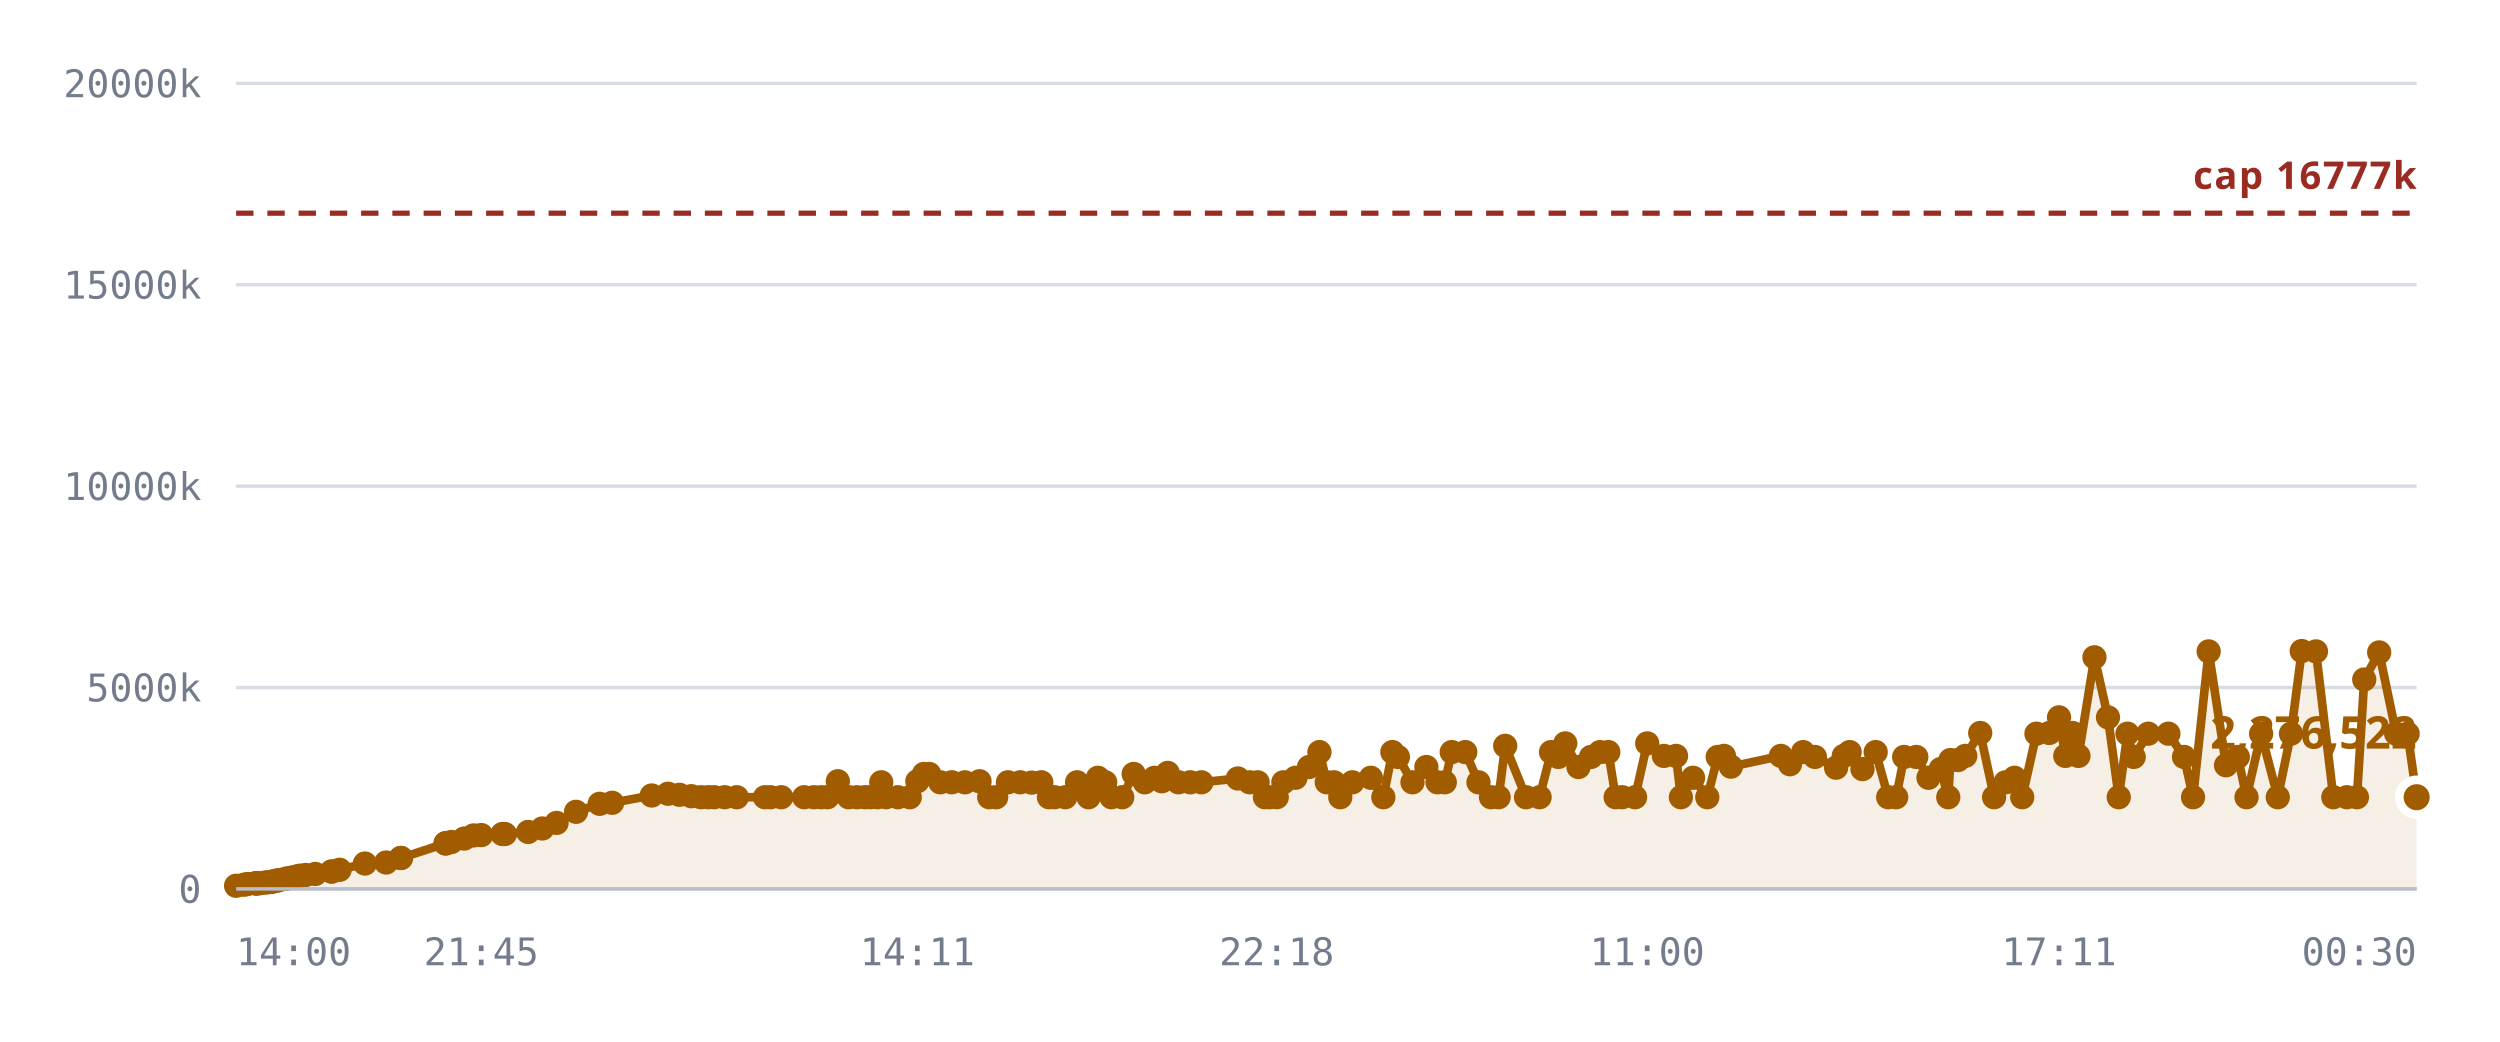
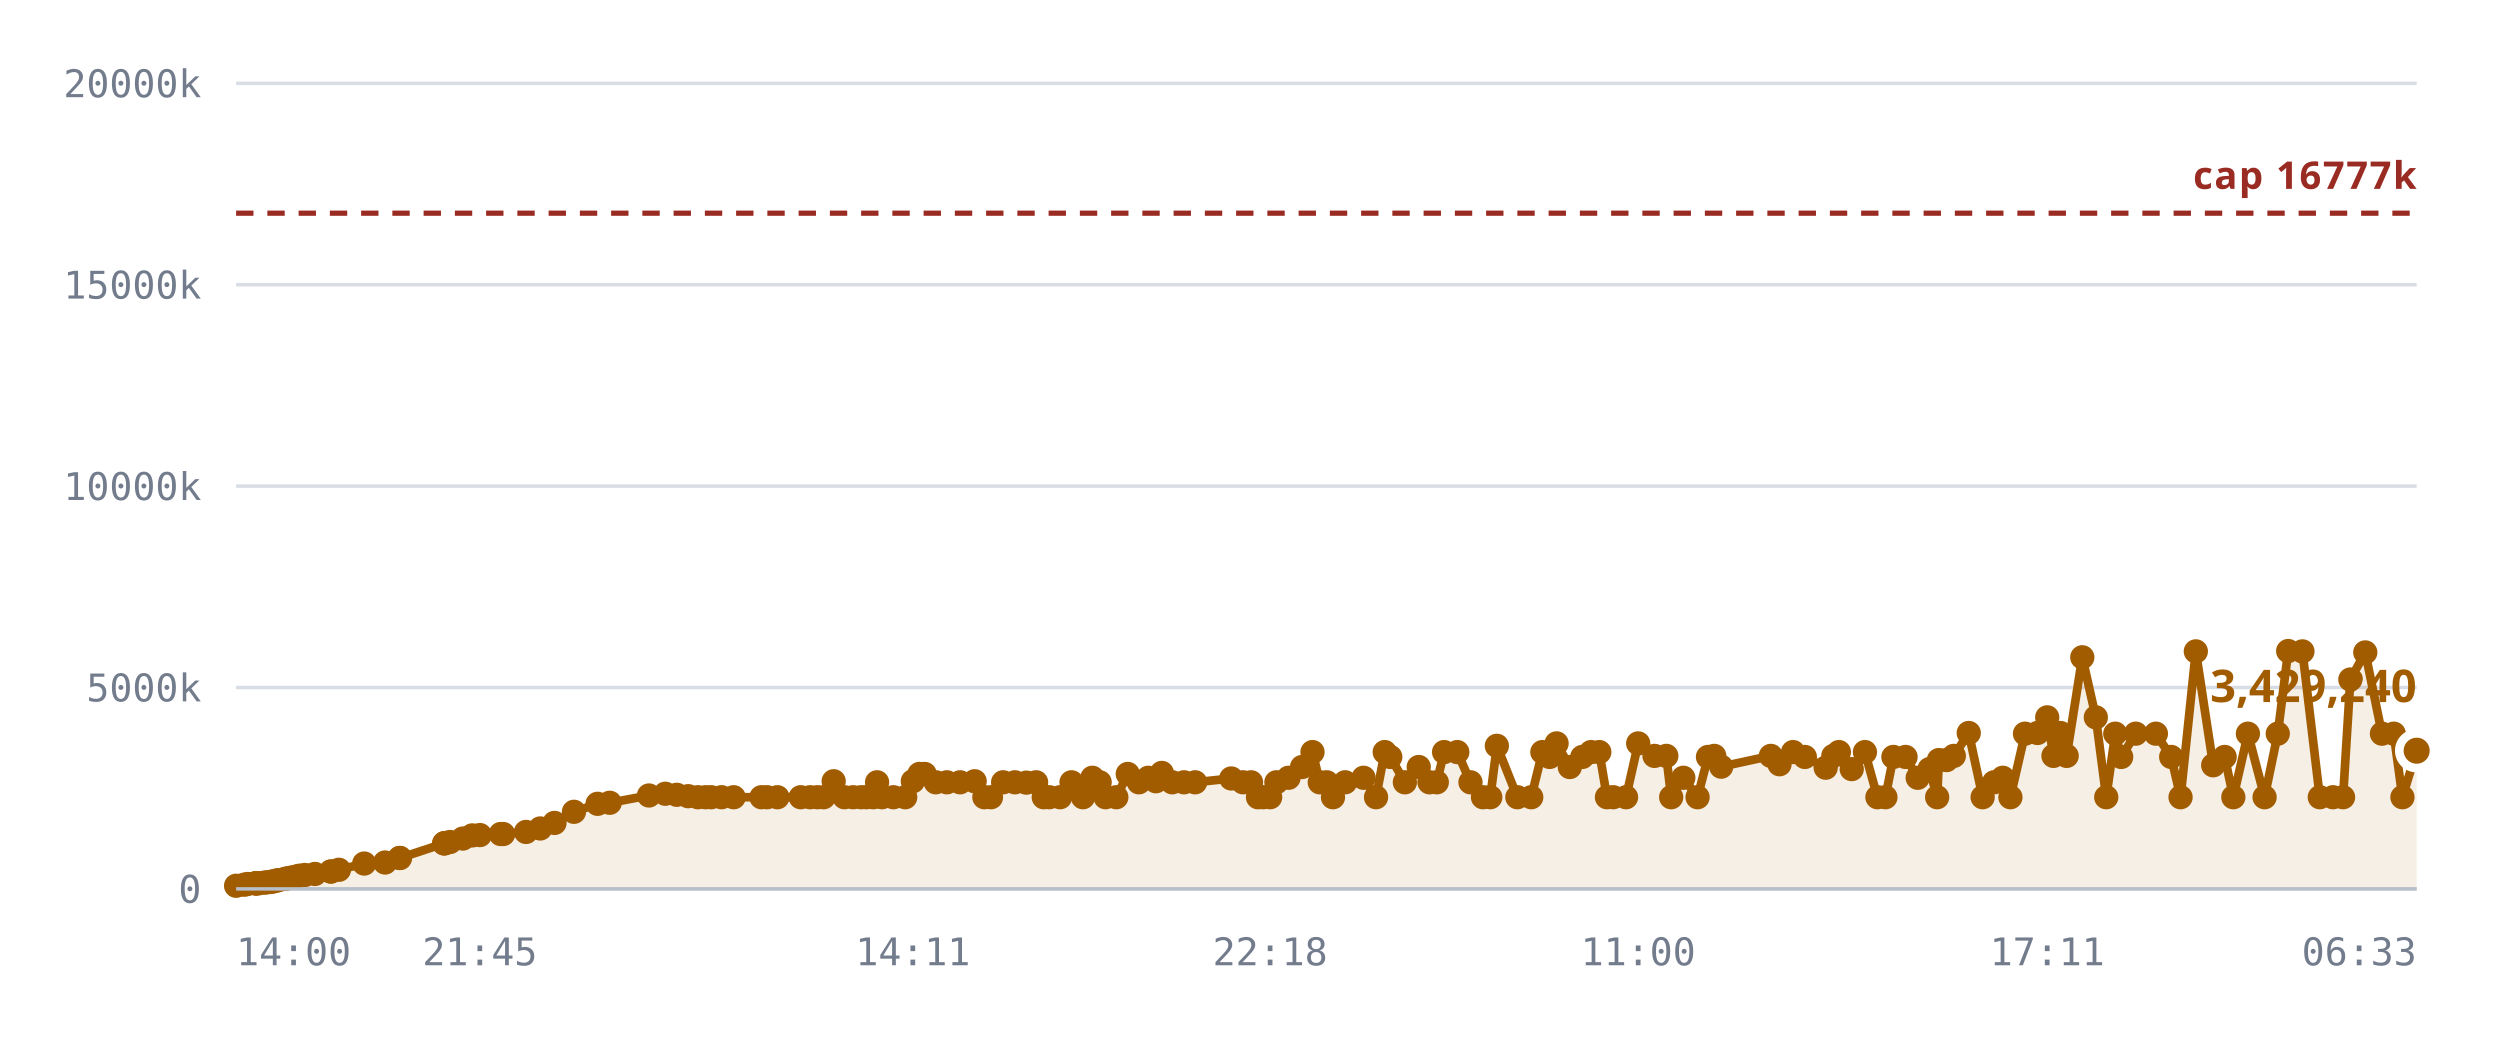
<svg xmlns="http://www.w3.org/2000/svg" viewBox="0 0 720 300" role="img" aria-label="Notes stored against the 16,777,216 cap">
  <style>
    .grid      { stroke: var(--chart-grid, #d8dce4); stroke-width: 1; }
    .cap       { stroke: var(--chart-cap, #9a2b22); stroke-width: 1.5; stroke-dasharray: 5 4; }
    .cap-label { fill: var(--chart-cap, #9a2b22); font: 600 11px Archivo, system-ui, sans-serif; letter-spacing: .04em; }
    .tick      { fill: var(--chart-muted, #737c8c); font: 500 11px "IBM Plex Mono", ui-monospace, monospace; }
    .tick-y    { text-anchor: end; }
    .tick-x    { text-anchor: middle; }
    .series    { fill: none; stroke: var(--chart-line, #a25c00); stroke-width: 2.5; stroke-linejoin: round; stroke-linecap: round; }
    .fill      { fill: var(--chart-fill, rgba(162,92,0,.10)); stroke: none; }
    .dot       { fill: var(--chart-line, #a25c00); }
    .dot-last  { stroke: var(--chart-bg, #fff); stroke-width: 2.5; }
    .end-label { fill: var(--chart-line, #a25c00); font: 700 13px Archivo, system-ui, sans-serif; }
    .axis      { stroke: var(--chart-axis, #b9bfca); stroke-width: 1; }
  </style>
  <line x1="68" y1="256.0" x2="696" y2="256.0" class="grid" />
  <text x="58" y="260.0" class="tick tick-y">0</text>
  <line x1="68" y1="198.0" x2="696" y2="198.0" class="grid" />
  <text x="58" y="202.0" class="tick tick-y">5000k</text>
  <line x1="68" y1="140.0" x2="696" y2="140.0" class="grid" />
  <text x="58" y="144.0" class="tick tick-y">10000k</text>
  <line x1="68" y1="82.0" x2="696" y2="82.0" class="grid" />
  <text x="58" y="86.0" class="tick tick-y">15000k</text>
  <line x1="68" y1="24.0" x2="696" y2="24.0" class="grid" />
  <text x="58" y="28.0" class="tick tick-y">20000k</text>
-   <path d="M68.0,255.1 L70.3,254.8 L71.3,254.6 L73.6,254.4 L73.7,254.4 L73.8,254.4 L74.0,254.4 L74.6,254.4 L76.2,254.2 L77.1,254.1 L78.2,254.0 L78.8,253.8 L79.7,253.6 L80.3,253.5 L82.2,253.1 L82.8,253.0 L83.9,252.8 L84.4,252.7 L85.6,252.4 L86.4,252.2 L88.0,252.0 L90.8,251.7 L95.5,251.0 L95.5,251.0 L97.8,250.5 L105.1,248.7 L111.2,248.4 L115.4,247.1 L115.5,247.1 L128.3,242.9 L128.4,242.9 L128.5,242.8 L130.0,242.5 L133.7,241.5 L136.4,240.6 L138.6,240.5 L144.7,240.2 L145.4,240.2 L152.1,239.6 L156.2,238.6 L160.3,237.0 L165.9,233.8 L172.7,231.5 L176.3,231.2 L187.7,229.1 L192.4,228.6 L195.7,228.9 L199.1,229.3 L201.9,229.6 L204.0,229.6 L205.7,229.6 L208.7,229.6 L212.2,229.6 L220.3,229.6 L221.9,229.6 L225.0,229.6 L231.6,229.6 L234.4,229.6 L236.5,229.6 L238.3,229.6 L241.3,225.0 L244.4,229.6 L246.8,229.6 L249.1,229.6 L250.7,229.6 L252.7,229.6 L253.8,225.3 L255.2,229.6 L258.6,229.6 L262.0,229.6 L264.2,225.0 L266.1,222.9 L267.6,222.9 L270.8,225.3 L274.1,225.3 L277.9,225.3 L282.1,225.0 L284.9,229.6 L286.9,229.6 L290.3,225.3 L293.8,225.3 L297.1,225.4 L299.9,225.3 L302.1,229.6 L303.7,229.6 L306.8,229.6 L310.2,225.3 L313.5,229.6 L316.2,224.0 L318.3,225.3 L320.1,229.6 L323.2,229.6 L326.5,222.9 L329.7,225.3 L332.5,224.0 L334.6,225.0 L336.3,222.6 L339.4,225.3 L342.8,225.3 L346.0,225.3 L356.5,224.2 L359.9,225.3 L362.2,225.3 L364.3,229.6 L365.7,229.6 L367.7,229.6 L369.6,225.3 L373.1,224.0 L377.0,220.9 L380.0,216.6 L382.1,225.3 L384.2,225.3 L386.0,229.6 L389.5,225.3 L394.8,224.0 L398.4,229.6 L401.0,216.6 L402.6,218.0 L406.8,225.3 L410.8,220.9 L414.0,225.3 L416.1,225.3 L418.1,216.6 L422.0,216.6 L425.8,225.3 L429.4,229.6 L431.6,229.6 L433.5,214.8 L439.5,229.6 L443.4,229.6 L446.7,216.6 L448.8,218.0 L450.8,214.1 L454.6,220.9 L458.2,218.0 L460.8,216.6 L463.2,216.6 L465.3,229.6 L467.2,229.6 L470.9,229.6 L474.4,214.1 L479.2,217.7 L482.7,217.7 L484.1,229.6 L487.6,224.0 L491.7,229.6 L494.7,218.0 L496.5,217.7 L498.5,220.8 L512.9,217.7 L515.5,220.1 L519.3,216.6 L522.7,218.0 L528.8,221.1 L531.0,217.7 L532.7,216.6 L536.4,221.5 L540.2,216.6 L543.8,229.6 L546.1,229.6 L548.4,218.0 L551.9,218.0 L555.4,224.0 L558.9,221.5 L561.1,229.6 L561.7,218.9 L563.9,218.9 L566.0,217.7 L570.3,211.1 L574.3,229.6 L577.6,225.3 L580.2,224.0 L582.4,229.6 L586.5,211.3 L590.2,211.1 L593.0,206.6 L594.8,217.7 L596.9,211.1 L598.6,217.7 L603.2,189.3 L607.1,206.6 L610.2,229.6 L612.7,211.3 L614.5,218.0 L618.7,211.3 L624.5,211.3 L629.0,218.0 L631.6,229.6 L636.1,187.6 L641.1,220.4 L644.5,218.0 L647.0,229.6 L651.2,211.3 L656.0,229.6 L659.8,211.3 L662.9,187.5 L667.0,187.6 L672.0,229.6 L675.9,229.6 L678.8,229.6 L680.9,195.7 L685.2,187.9 L690.1,211.3 L693.4,211.3 L696.0,229.6 L696.0,256.0 L68.0,256.0 Z" class="fill" />
+   <path d="M68.0,255.1 L70.3,254.8 L71.3,254.6 L73.6,254.4 L73.7,254.4 L73.7,254.4 L73.9,254.4 L74.5,254.4 L76.1,254.2 L77.0,254.1 L78.1,254.0 L78.7,253.8 L79.6,253.6 L80.2,253.5 L82.1,253.1 L82.7,253.0 L83.7,252.8 L84.3,252.7 L85.5,252.4 L86.3,252.2 L87.8,252.0 L90.7,251.7 L95.3,251.0 L95.3,251.0 L97.6,250.5 L104.9,248.7 L110.9,248.4 L115.1,247.1 L115.2,247.1 L127.9,242.9 L128.0,242.9 L128.1,242.8 L129.6,242.5 L133.3,241.5 L136.0,240.6 L138.2,240.5 L144.2,240.2 L144.9,240.2 L151.5,239.6 L155.6,238.6 L159.7,237.0 L165.3,233.8 L172.1,231.5 L175.6,231.2 L186.9,229.1 L191.6,228.6 L194.9,228.9 L198.2,229.3 L201.0,229.6 L203.2,229.6 L204.8,229.6 L207.8,229.6 L211.3,229.6 L219.3,229.6 L220.9,229.6 L223.9,229.6 L230.6,229.6 L233.3,229.6 L235.4,229.6 L237.2,229.6 L240.1,225.0 L243.2,229.6 L245.7,229.6 L248.0,229.6 L249.5,229.6 L251.5,229.6 L252.6,225.3 L254.0,229.6 L257.3,229.6 L260.7,229.6 L262.9,225.0 L264.8,222.9 L266.3,222.9 L269.5,225.3 L272.7,225.3 L276.5,225.3 L280.7,225.0 L283.5,229.6 L285.4,229.6 L288.9,225.3 L292.3,225.3 L295.6,225.4 L298.4,225.3 L300.6,229.6 L302.2,229.6 L305.3,229.6 L308.6,225.3 L311.9,229.6 L314.6,224.0 L316.7,225.3 L318.4,229.6 L321.5,229.6 L324.8,222.9 L328.0,225.3 L330.7,224.0 L332.9,225.0 L334.6,222.6 L337.6,225.3 L341.0,225.3 L344.2,225.3 L354.6,224.2 L358.0,225.3 L360.3,225.3 L362.3,229.6 L363.8,229.6 L365.8,229.6 L367.6,225.3 L371.1,224.0 L375.0,220.9 L378.0,216.6 L380.1,225.3 L382.1,225.3 L383.9,229.6 L387.4,225.3 L392.7,224.0 L396.3,229.6 L398.8,216.6 L400.4,218.0 L404.6,225.3 L408.6,220.9 L411.7,225.3 L413.8,225.3 L415.9,216.6 L419.7,216.6 L423.5,225.3 L427.1,229.6 L429.2,229.6 L431.1,214.8 L437.0,229.6 L441.0,229.6 L444.2,216.6 L446.3,218.0 L448.3,214.1 L452.1,220.9 L455.7,218.0 L458.2,216.6 L460.6,216.6 L462.8,229.6 L464.6,229.6 L468.3,229.6 L471.8,214.1 L476.5,217.7 L479.9,217.7 L481.3,229.6 L484.8,224.0 L488.9,229.6 L491.9,218.0 L493.7,217.7 L495.7,220.8 L510.0,217.7 L512.5,220.1 L516.4,216.6 L519.8,218.0 L525.8,221.1 L528.0,217.7 L529.6,216.6 L533.3,221.5 L537.1,216.6 L540.7,229.6 L543.0,229.6 L545.3,218.0 L548.8,218.0 L552.3,224.0 L555.7,221.5 L557.9,229.6 L558.4,218.9 L560.6,218.9 L562.7,217.7 L567.0,211.1 L571.0,229.6 L574.3,225.3 L576.8,224.0 L579.0,229.6 L583.2,211.3 L586.8,211.1 L589.6,206.6 L591.4,217.7 L593.4,211.1 L595.2,217.7 L599.7,189.3 L603.6,206.6 L606.6,229.6 L609.2,211.3 L610.9,218.0 L615.1,211.3 L620.9,211.3 L625.3,218.0 L628.0,229.6 L632.4,187.6 L637.4,220.4 L640.7,218.0 L643.2,229.6 L647.4,211.3 L652.2,229.6 L656.0,211.3 L659.0,187.5 L663.1,187.6 L668.1,229.6 L671.9,229.6 L674.8,229.6 L676.9,195.7 L681.2,187.9 L686.0,211.3 L689.4,211.3 L691.9,229.6 L696.0,216.2 L696.0,256.0 L68.0,256.0 Z" class="fill" />
  <line x1="68" y1="61.4" x2="696" y2="61.4" class="cap" />
  <text x="696" y="54.4" class="cap-label" text-anchor="end">cap 16777k</text>
-   <path d="M68.0,255.1 L70.3,254.8 L71.3,254.6 L73.6,254.4 L73.7,254.4 L73.8,254.4 L74.0,254.4 L74.6,254.4 L76.2,254.2 L77.1,254.1 L78.2,254.0 L78.8,253.8 L79.7,253.6 L80.3,253.5 L82.2,253.1 L82.8,253.0 L83.9,252.8 L84.4,252.7 L85.6,252.4 L86.4,252.2 L88.0,252.0 L90.8,251.7 L95.5,251.0 L95.5,251.0 L97.8,250.5 L105.1,248.7 L111.2,248.4 L115.4,247.1 L115.5,247.1 L128.3,242.9 L128.4,242.9 L128.5,242.8 L130.0,242.5 L133.7,241.5 L136.4,240.6 L138.6,240.5 L144.7,240.2 L145.4,240.2 L152.1,239.6 L156.2,238.6 L160.3,237.0 L165.9,233.8 L172.7,231.5 L176.3,231.2 L187.7,229.1 L192.4,228.6 L195.7,228.9 L199.1,229.3 L201.9,229.6 L204.0,229.6 L205.7,229.6 L208.7,229.6 L212.2,229.6 L220.3,229.6 L221.9,229.6 L225.0,229.6 L231.6,229.6 L234.4,229.6 L236.5,229.6 L238.3,229.6 L241.3,225.0 L244.4,229.6 L246.8,229.6 L249.1,229.6 L250.7,229.6 L252.7,229.6 L253.8,225.3 L255.2,229.6 L258.6,229.6 L262.0,229.6 L264.2,225.0 L266.1,222.9 L267.6,222.9 L270.8,225.3 L274.1,225.3 L277.9,225.3 L282.1,225.0 L284.9,229.6 L286.9,229.6 L290.3,225.3 L293.8,225.3 L297.1,225.4 L299.9,225.3 L302.1,229.6 L303.7,229.6 L306.8,229.6 L310.2,225.3 L313.5,229.6 L316.2,224.0 L318.3,225.3 L320.1,229.6 L323.2,229.6 L326.5,222.9 L329.7,225.3 L332.5,224.0 L334.6,225.0 L336.3,222.6 L339.4,225.3 L342.8,225.3 L346.0,225.3 L356.5,224.2 L359.9,225.3 L362.2,225.3 L364.3,229.6 L365.7,229.6 L367.7,229.6 L369.6,225.3 L373.1,224.0 L377.0,220.9 L380.0,216.6 L382.1,225.3 L384.2,225.3 L386.0,229.6 L389.5,225.3 L394.8,224.0 L398.4,229.6 L401.0,216.6 L402.6,218.0 L406.8,225.3 L410.8,220.9 L414.0,225.3 L416.1,225.3 L418.1,216.6 L422.0,216.6 L425.8,225.3 L429.4,229.6 L431.6,229.6 L433.5,214.8 L439.5,229.6 L443.4,229.6 L446.7,216.6 L448.8,218.0 L450.8,214.1 L454.6,220.9 L458.2,218.0 L460.8,216.6 L463.2,216.6 L465.3,229.6 L467.2,229.6 L470.9,229.6 L474.4,214.1 L479.2,217.7 L482.7,217.7 L484.1,229.6 L487.6,224.0 L491.7,229.6 L494.7,218.0 L496.5,217.7 L498.5,220.8 L512.9,217.7 L515.5,220.1 L519.3,216.6 L522.7,218.0 L528.8,221.1 L531.0,217.7 L532.7,216.6 L536.4,221.5 L540.2,216.6 L543.8,229.6 L546.1,229.6 L548.4,218.0 L551.9,218.0 L555.4,224.0 L558.9,221.5 L561.1,229.6 L561.7,218.9 L563.9,218.9 L566.0,217.7 L570.3,211.1 L574.3,229.6 L577.6,225.3 L580.2,224.0 L582.4,229.6 L586.5,211.3 L590.2,211.1 L593.0,206.6 L594.8,217.7 L596.9,211.1 L598.6,217.7 L603.2,189.3 L607.1,206.6 L610.2,229.6 L612.7,211.3 L614.5,218.0 L618.7,211.3 L624.5,211.3 L629.0,218.0 L631.6,229.6 L636.1,187.6 L641.1,220.4 L644.5,218.0 L647.0,229.6 L651.2,211.3 L656.0,229.6 L659.8,211.3 L662.9,187.5 L667.0,187.6 L672.0,229.6 L675.9,229.6 L678.8,229.6 L680.9,195.7 L685.2,187.9 L690.1,211.3 L693.4,211.3 L696.0,229.6" class="series" />
+   <path d="M68.0,255.1 L70.3,254.8 L71.3,254.6 L73.6,254.4 L73.7,254.4 L73.7,254.4 L73.9,254.4 L74.5,254.4 L76.1,254.2 L77.0,254.1 L78.1,254.0 L78.7,253.8 L79.6,253.6 L80.2,253.5 L82.1,253.1 L82.7,253.0 L83.7,252.8 L84.3,252.7 L85.5,252.4 L86.3,252.2 L87.8,252.0 L90.7,251.7 L95.3,251.0 L95.3,251.0 L97.6,250.5 L104.9,248.7 L110.9,248.4 L115.1,247.1 L115.2,247.1 L127.9,242.9 L128.0,242.9 L128.1,242.8 L129.6,242.5 L133.3,241.5 L136.0,240.6 L138.2,240.5 L144.2,240.2 L144.9,240.2 L151.5,239.6 L155.6,238.6 L159.7,237.0 L165.3,233.8 L172.1,231.5 L175.6,231.2 L186.9,229.1 L191.6,228.6 L194.9,228.9 L198.2,229.3 L201.0,229.6 L203.2,229.6 L204.8,229.6 L207.8,229.6 L211.3,229.6 L219.3,229.6 L220.9,229.6 L223.9,229.6 L230.6,229.6 L233.3,229.6 L235.4,229.6 L237.2,229.6 L240.1,225.0 L243.2,229.6 L245.7,229.6 L248.0,229.6 L249.5,229.6 L251.5,229.6 L252.6,225.3 L254.0,229.6 L257.3,229.6 L260.7,229.6 L262.9,225.0 L264.8,222.9 L266.3,222.9 L269.5,225.3 L272.7,225.3 L276.5,225.3 L280.7,225.0 L283.5,229.6 L285.4,229.6 L288.9,225.3 L292.3,225.3 L295.6,225.4 L298.4,225.3 L300.6,229.6 L302.2,229.6 L305.3,229.6 L308.6,225.3 L311.9,229.6 L314.6,224.0 L316.7,225.3 L318.4,229.6 L321.5,229.6 L324.8,222.9 L328.0,225.3 L330.7,224.0 L332.9,225.0 L334.6,222.6 L337.6,225.3 L341.0,225.3 L344.2,225.3 L354.6,224.2 L358.0,225.3 L360.3,225.3 L362.3,229.6 L363.8,229.6 L365.8,229.6 L367.6,225.3 L371.1,224.0 L375.0,220.9 L378.0,216.6 L380.1,225.3 L382.1,225.3 L383.9,229.6 L387.4,225.3 L392.7,224.0 L396.3,229.6 L398.8,216.6 L400.4,218.0 L404.6,225.3 L408.6,220.9 L411.7,225.3 L413.8,225.3 L415.9,216.6 L419.7,216.6 L423.5,225.3 L427.1,229.6 L429.2,229.6 L431.1,214.8 L437.0,229.6 L441.0,229.6 L444.2,216.6 L446.3,218.0 L448.3,214.1 L452.1,220.9 L455.7,218.0 L458.2,216.6 L460.6,216.6 L462.8,229.6 L464.6,229.6 L468.3,229.6 L471.8,214.1 L476.5,217.7 L479.9,217.7 L481.3,229.6 L484.8,224.0 L488.9,229.6 L491.9,218.0 L493.7,217.7 L495.7,220.8 L510.0,217.7 L512.5,220.1 L516.4,216.6 L519.8,218.0 L525.8,221.1 L528.0,217.7 L529.6,216.6 L533.3,221.5 L537.1,216.6 L540.7,229.6 L543.0,229.6 L545.3,218.0 L548.8,218.0 L552.3,224.0 L555.7,221.5 L557.9,229.6 L558.4,218.9 L560.6,218.9 L562.7,217.7 L567.0,211.1 L571.0,229.6 L574.3,225.3 L576.8,224.0 L579.0,229.6 L583.2,211.3 L586.8,211.1 L589.6,206.6 L591.4,217.7 L593.4,211.1 L595.2,217.7 L599.7,189.3 L603.6,206.6 L606.6,229.6 L609.2,211.3 L610.9,218.0 L615.1,211.3 L620.9,211.3 L625.3,218.0 L628.0,229.6 L632.4,187.6 L637.4,220.4 L640.7,218.0 L643.2,229.6 L647.4,211.3 L652.2,229.6 L656.0,211.3 L659.0,187.5 L663.1,187.6 L668.1,229.6 L671.9,229.6 L674.8,229.6 L676.9,195.7 L681.2,187.9 L686.0,211.3 L689.4,211.3 L691.9,229.6 L696.0,216.2" class="series" />
  <circle cx="68.0" cy="255.1" r="3.5" class="dot" />
  <circle cx="70.3" cy="254.8" r="3.5" class="dot" />
  <circle cx="71.3" cy="254.6" r="3.5" class="dot" />
  <circle cx="73.6" cy="254.4" r="3.5" class="dot" />
  <circle cx="73.7" cy="254.4" r="3.5" class="dot" />
-   <circle cx="73.8" cy="254.4" r="3.5" class="dot" />
-   <circle cx="74.0" cy="254.4" r="3.5" class="dot" />
-   <circle cx="74.6" cy="254.4" r="3.5" class="dot" />
-   <circle cx="76.2" cy="254.2" r="3.5" class="dot" />
-   <circle cx="77.1" cy="254.1" r="3.5" class="dot" />
-   <circle cx="78.2" cy="254.0" r="3.5" class="dot" />
-   <circle cx="78.8" cy="253.8" r="3.5" class="dot" />
-   <circle cx="79.7" cy="253.6" r="3.5" class="dot" />
-   <circle cx="80.3" cy="253.5" r="3.5" class="dot" />
-   <circle cx="82.2" cy="253.1" r="3.5" class="dot" />
-   <circle cx="82.8" cy="253.0" r="3.5" class="dot" />
-   <circle cx="83.9" cy="252.8" r="3.5" class="dot" />
-   <circle cx="84.4" cy="252.7" r="3.5" class="dot" />
-   <circle cx="85.6" cy="252.4" r="3.5" class="dot" />
-   <circle cx="86.4" cy="252.2" r="3.5" class="dot" />
-   <circle cx="88.0" cy="252.0" r="3.5" class="dot" />
-   <circle cx="90.8" cy="251.7" r="3.5" class="dot" />
-   <circle cx="95.5" cy="251.0" r="3.5" class="dot" />
-   <circle cx="95.5" cy="251.0" r="3.5" class="dot" />
-   <circle cx="97.8" cy="250.5" r="3.5" class="dot" />
-   <circle cx="105.1" cy="248.7" r="3.5" class="dot" />
-   <circle cx="111.2" cy="248.4" r="3.5" class="dot" />
-   <circle cx="115.4" cy="247.1" r="3.5" class="dot" />
-   <circle cx="115.5" cy="247.1" r="3.5" class="dot" />
-   <circle cx="128.3" cy="242.9" r="3.5" class="dot" />
-   <circle cx="128.4" cy="242.9" r="3.5" class="dot" />
-   <circle cx="128.5" cy="242.8" r="3.5" class="dot" />
-   <circle cx="130.0" cy="242.5" r="3.5" class="dot" />
-   <circle cx="133.7" cy="241.5" r="3.5" class="dot" />
-   <circle cx="136.4" cy="240.6" r="3.5" class="dot" />
-   <circle cx="138.6" cy="240.5" r="3.5" class="dot" />
-   <circle cx="144.7" cy="240.2" r="3.5" class="dot" />
-   <circle cx="145.4" cy="240.2" r="3.5" class="dot" />
-   <circle cx="152.1" cy="239.6" r="3.5" class="dot" />
-   <circle cx="156.2" cy="238.6" r="3.5" class="dot" />
-   <circle cx="160.3" cy="237.0" r="3.5" class="dot" />
-   <circle cx="165.9" cy="233.8" r="3.5" class="dot" />
-   <circle cx="172.7" cy="231.5" r="3.5" class="dot" />
-   <circle cx="176.3" cy="231.2" r="3.5" class="dot" />
-   <circle cx="187.7" cy="229.1" r="3.5" class="dot" />
-   <circle cx="192.4" cy="228.6" r="3.5" class="dot" />
-   <circle cx="195.7" cy="228.9" r="3.5" class="dot" />
-   <circle cx="199.1" cy="229.3" r="3.5" class="dot" />
-   <circle cx="201.9" cy="229.6" r="3.5" class="dot" />
-   <circle cx="204.0" cy="229.6" r="3.5" class="dot" />
-   <circle cx="205.7" cy="229.6" r="3.5" class="dot" />
-   <circle cx="208.7" cy="229.6" r="3.5" class="dot" />
-   <circle cx="212.2" cy="229.6" r="3.5" class="dot" />
-   <circle cx="220.3" cy="229.6" r="3.5" class="dot" />
-   <circle cx="221.9" cy="229.6" r="3.5" class="dot" />
-   <circle cx="225.0" cy="229.6" r="3.5" class="dot" />
-   <circle cx="231.6" cy="229.6" r="3.5" class="dot" />
-   <circle cx="234.4" cy="229.6" r="3.5" class="dot" />
-   <circle cx="236.5" cy="229.6" r="3.5" class="dot" />
-   <circle cx="238.3" cy="229.6" r="3.5" class="dot" />
-   <circle cx="241.3" cy="225.0" r="3.5" class="dot" />
-   <circle cx="244.4" cy="229.6" r="3.5" class="dot" />
-   <circle cx="246.8" cy="229.6" r="3.5" class="dot" />
-   <circle cx="249.1" cy="229.6" r="3.5" class="dot" />
-   <circle cx="250.7" cy="229.6" r="3.5" class="dot" />
-   <circle cx="252.7" cy="229.6" r="3.5" class="dot" />
-   <circle cx="253.8" cy="225.3" r="3.5" class="dot" />
-   <circle cx="255.2" cy="229.6" r="3.5" class="dot" />
-   <circle cx="258.6" cy="229.6" r="3.5" class="dot" />
-   <circle cx="262.0" cy="229.6" r="3.5" class="dot" />
-   <circle cx="264.2" cy="225.0" r="3.5" class="dot" />
-   <circle cx="266.1" cy="222.9" r="3.5" class="dot" />
-   <circle cx="267.6" cy="222.9" r="3.5" class="dot" />
-   <circle cx="270.8" cy="225.3" r="3.5" class="dot" />
-   <circle cx="274.1" cy="225.3" r="3.5" class="dot" />
-   <circle cx="277.9" cy="225.3" r="3.5" class="dot" />
-   <circle cx="282.1" cy="225.0" r="3.5" class="dot" />
-   <circle cx="284.9" cy="229.6" r="3.5" class="dot" />
-   <circle cx="286.9" cy="229.6" r="3.5" class="dot" />
-   <circle cx="290.3" cy="225.3" r="3.5" class="dot" />
-   <circle cx="293.8" cy="225.3" r="3.5" class="dot" />
-   <circle cx="297.1" cy="225.4" r="3.5" class="dot" />
-   <circle cx="299.9" cy="225.3" r="3.5" class="dot" />
-   <circle cx="302.1" cy="229.6" r="3.5" class="dot" />
-   <circle cx="303.7" cy="229.6" r="3.5" class="dot" />
-   <circle cx="306.8" cy="229.6" r="3.5" class="dot" />
-   <circle cx="310.2" cy="225.3" r="3.5" class="dot" />
-   <circle cx="313.5" cy="229.6" r="3.5" class="dot" />
-   <circle cx="316.2" cy="224.0" r="3.5" class="dot" />
-   <circle cx="318.3" cy="225.3" r="3.5" class="dot" />
-   <circle cx="320.1" cy="229.6" r="3.5" class="dot" />
-   <circle cx="323.2" cy="229.6" r="3.5" class="dot" />
-   <circle cx="326.5" cy="222.9" r="3.5" class="dot" />
-   <circle cx="329.7" cy="225.3" r="3.5" class="dot" />
-   <circle cx="332.5" cy="224.0" r="3.5" class="dot" />
-   <circle cx="334.6" cy="225.0" r="3.5" class="dot" />
-   <circle cx="336.3" cy="222.6" r="3.5" class="dot" />
-   <circle cx="339.4" cy="225.3" r="3.5" class="dot" />
-   <circle cx="342.8" cy="225.3" r="3.5" class="dot" />
-   <circle cx="346.0" cy="225.3" r="3.5" class="dot" />
-   <circle cx="356.5" cy="224.2" r="3.5" class="dot" />
-   <circle cx="359.9" cy="225.3" r="3.5" class="dot" />
-   <circle cx="362.2" cy="225.3" r="3.5" class="dot" />
-   <circle cx="364.3" cy="229.6" r="3.5" class="dot" />
-   <circle cx="365.7" cy="229.6" r="3.5" class="dot" />
-   <circle cx="367.7" cy="229.6" r="3.5" class="dot" />
-   <circle cx="369.6" cy="225.3" r="3.5" class="dot" />
-   <circle cx="373.1" cy="224.0" r="3.5" class="dot" />
-   <circle cx="377.0" cy="220.9" r="3.5" class="dot" />
-   <circle cx="380.0" cy="216.6" r="3.5" class="dot" />
+   <circle cx="73.7" cy="254.4" r="3.5" class="dot" />
+   <circle cx="73.9" cy="254.4" r="3.5" class="dot" />
+   <circle cx="74.5" cy="254.4" r="3.5" class="dot" />
+   <circle cx="76.1" cy="254.2" r="3.5" class="dot" />
+   <circle cx="77.0" cy="254.1" r="3.5" class="dot" />
+   <circle cx="78.1" cy="254.0" r="3.5" class="dot" />
+   <circle cx="78.7" cy="253.8" r="3.5" class="dot" />
+   <circle cx="79.6" cy="253.6" r="3.5" class="dot" />
+   <circle cx="80.2" cy="253.5" r="3.5" class="dot" />
+   <circle cx="82.1" cy="253.1" r="3.5" class="dot" />
+   <circle cx="82.7" cy="253.0" r="3.5" class="dot" />
+   <circle cx="83.7" cy="252.8" r="3.5" class="dot" />
+   <circle cx="84.3" cy="252.7" r="3.5" class="dot" />
+   <circle cx="85.5" cy="252.4" r="3.5" class="dot" />
+   <circle cx="86.3" cy="252.2" r="3.5" class="dot" />
+   <circle cx="87.8" cy="252.0" r="3.5" class="dot" />
+   <circle cx="90.7" cy="251.7" r="3.5" class="dot" />
+   <circle cx="95.3" cy="251.0" r="3.5" class="dot" />
+   <circle cx="95.3" cy="251.0" r="3.5" class="dot" />
+   <circle cx="97.6" cy="250.5" r="3.5" class="dot" />
+   <circle cx="104.9" cy="248.7" r="3.5" class="dot" />
+   <circle cx="110.9" cy="248.4" r="3.5" class="dot" />
+   <circle cx="115.1" cy="247.1" r="3.5" class="dot" />
+   <circle cx="115.2" cy="247.1" r="3.5" class="dot" />
+   <circle cx="127.9" cy="242.9" r="3.5" class="dot" />
+   <circle cx="128.0" cy="242.9" r="3.5" class="dot" />
+   <circle cx="128.1" cy="242.8" r="3.5" class="dot" />
+   <circle cx="129.6" cy="242.5" r="3.5" class="dot" />
+   <circle cx="133.3" cy="241.5" r="3.5" class="dot" />
+   <circle cx="136.0" cy="240.6" r="3.5" class="dot" />
+   <circle cx="138.2" cy="240.5" r="3.5" class="dot" />
+   <circle cx="144.2" cy="240.2" r="3.5" class="dot" />
+   <circle cx="144.9" cy="240.2" r="3.5" class="dot" />
+   <circle cx="151.5" cy="239.6" r="3.5" class="dot" />
+   <circle cx="155.6" cy="238.6" r="3.5" class="dot" />
+   <circle cx="159.7" cy="237.0" r="3.5" class="dot" />
+   <circle cx="165.3" cy="233.8" r="3.5" class="dot" />
+   <circle cx="172.1" cy="231.5" r="3.5" class="dot" />
+   <circle cx="175.6" cy="231.2" r="3.5" class="dot" />
+   <circle cx="186.9" cy="229.1" r="3.5" class="dot" />
+   <circle cx="191.6" cy="228.6" r="3.5" class="dot" />
+   <circle cx="194.9" cy="228.9" r="3.5" class="dot" />
+   <circle cx="198.2" cy="229.3" r="3.5" class="dot" />
+   <circle cx="201.0" cy="229.6" r="3.5" class="dot" />
+   <circle cx="203.2" cy="229.6" r="3.5" class="dot" />
+   <circle cx="204.8" cy="229.6" r="3.5" class="dot" />
+   <circle cx="207.8" cy="229.6" r="3.5" class="dot" />
+   <circle cx="211.3" cy="229.6" r="3.5" class="dot" />
+   <circle cx="219.3" cy="229.6" r="3.5" class="dot" />
+   <circle cx="220.9" cy="229.6" r="3.5" class="dot" />
+   <circle cx="223.9" cy="229.6" r="3.5" class="dot" />
+   <circle cx="230.6" cy="229.6" r="3.5" class="dot" />
+   <circle cx="233.3" cy="229.6" r="3.5" class="dot" />
+   <circle cx="235.4" cy="229.6" r="3.5" class="dot" />
+   <circle cx="237.2" cy="229.6" r="3.5" class="dot" />
+   <circle cx="240.1" cy="225.0" r="3.5" class="dot" />
+   <circle cx="243.2" cy="229.6" r="3.5" class="dot" />
+   <circle cx="245.7" cy="229.6" r="3.5" class="dot" />
+   <circle cx="248.0" cy="229.6" r="3.5" class="dot" />
+   <circle cx="249.5" cy="229.6" r="3.5" class="dot" />
+   <circle cx="251.5" cy="229.6" r="3.5" class="dot" />
+   <circle cx="252.6" cy="225.3" r="3.5" class="dot" />
+   <circle cx="254.0" cy="229.6" r="3.5" class="dot" />
+   <circle cx="257.3" cy="229.6" r="3.5" class="dot" />
+   <circle cx="260.7" cy="229.6" r="3.5" class="dot" />
+   <circle cx="262.9" cy="225.0" r="3.5" class="dot" />
+   <circle cx="264.8" cy="222.9" r="3.5" class="dot" />
+   <circle cx="266.3" cy="222.9" r="3.5" class="dot" />
+   <circle cx="269.5" cy="225.3" r="3.5" class="dot" />
+   <circle cx="272.7" cy="225.3" r="3.5" class="dot" />
+   <circle cx="276.5" cy="225.3" r="3.5" class="dot" />
+   <circle cx="280.7" cy="225.0" r="3.5" class="dot" />
+   <circle cx="283.5" cy="229.6" r="3.5" class="dot" />
+   <circle cx="285.4" cy="229.6" r="3.5" class="dot" />
+   <circle cx="288.9" cy="225.3" r="3.5" class="dot" />
+   <circle cx="292.3" cy="225.3" r="3.5" class="dot" />
+   <circle cx="295.6" cy="225.4" r="3.5" class="dot" />
+   <circle cx="298.4" cy="225.3" r="3.5" class="dot" />
+   <circle cx="300.6" cy="229.6" r="3.5" class="dot" />
+   <circle cx="302.2" cy="229.6" r="3.5" class="dot" />
+   <circle cx="305.3" cy="229.6" r="3.5" class="dot" />
+   <circle cx="308.6" cy="225.3" r="3.5" class="dot" />
+   <circle cx="311.9" cy="229.6" r="3.5" class="dot" />
+   <circle cx="314.6" cy="224.0" r="3.5" class="dot" />
+   <circle cx="316.7" cy="225.3" r="3.5" class="dot" />
+   <circle cx="318.4" cy="229.6" r="3.5" class="dot" />
+   <circle cx="321.5" cy="229.6" r="3.5" class="dot" />
+   <circle cx="324.8" cy="222.9" r="3.5" class="dot" />
+   <circle cx="328.0" cy="225.3" r="3.5" class="dot" />
+   <circle cx="330.7" cy="224.0" r="3.5" class="dot" />
+   <circle cx="332.9" cy="225.0" r="3.5" class="dot" />
+   <circle cx="334.6" cy="222.6" r="3.5" class="dot" />
+   <circle cx="337.6" cy="225.3" r="3.5" class="dot" />
+   <circle cx="341.0" cy="225.3" r="3.5" class="dot" />
+   <circle cx="344.2" cy="225.3" r="3.5" class="dot" />
+   <circle cx="354.6" cy="224.2" r="3.5" class="dot" />
+   <circle cx="358.0" cy="225.3" r="3.5" class="dot" />
+   <circle cx="360.3" cy="225.3" r="3.5" class="dot" />
+   <circle cx="362.3" cy="229.6" r="3.5" class="dot" />
+   <circle cx="363.8" cy="229.6" r="3.5" class="dot" />
+   <circle cx="365.8" cy="229.6" r="3.5" class="dot" />
+   <circle cx="367.6" cy="225.3" r="3.5" class="dot" />
+   <circle cx="371.1" cy="224.0" r="3.5" class="dot" />
+   <circle cx="375.0" cy="220.9" r="3.5" class="dot" />
+   <circle cx="378.0" cy="216.6" r="3.5" class="dot" />
+   <circle cx="380.1" cy="225.3" r="3.5" class="dot" />
  <circle cx="382.1" cy="225.3" r="3.5" class="dot" />
-   <circle cx="384.2" cy="225.3" r="3.5" class="dot" />
-   <circle cx="386.0" cy="229.6" r="3.5" class="dot" />
-   <circle cx="389.5" cy="225.3" r="3.5" class="dot" />
-   <circle cx="394.8" cy="224.0" r="3.5" class="dot" />
-   <circle cx="398.4" cy="229.6" r="3.5" class="dot" />
-   <circle cx="401.0" cy="216.6" r="3.5" class="dot" />
-   <circle cx="402.6" cy="218.0" r="3.5" class="dot" />
-   <circle cx="406.8" cy="225.3" r="3.5" class="dot" />
-   <circle cx="410.8" cy="220.9" r="3.5" class="dot" />
-   <circle cx="414.0" cy="225.3" r="3.5" class="dot" />
-   <circle cx="416.1" cy="225.3" r="3.5" class="dot" />
-   <circle cx="418.1" cy="216.6" r="3.5" class="dot" />
-   <circle cx="422.0" cy="216.6" r="3.5" class="dot" />
-   <circle cx="425.8" cy="225.3" r="3.5" class="dot" />
-   <circle cx="429.4" cy="229.6" r="3.5" class="dot" />
-   <circle cx="431.6" cy="229.6" r="3.5" class="dot" />
-   <circle cx="433.5" cy="214.8" r="3.5" class="dot" />
-   <circle cx="439.5" cy="229.6" r="3.5" class="dot" />
-   <circle cx="443.4" cy="229.6" r="3.5" class="dot" />
-   <circle cx="446.7" cy="216.6" r="3.5" class="dot" />
-   <circle cx="448.8" cy="218.0" r="3.5" class="dot" />
-   <circle cx="450.8" cy="214.1" r="3.5" class="dot" />
-   <circle cx="454.6" cy="220.9" r="3.5" class="dot" />
-   <circle cx="458.2" cy="218.0" r="3.5" class="dot" />
-   <circle cx="460.8" cy="216.6" r="3.5" class="dot" />
-   <circle cx="463.2" cy="216.6" r="3.5" class="dot" />
-   <circle cx="465.3" cy="229.6" r="3.5" class="dot" />
-   <circle cx="467.2" cy="229.6" r="3.5" class="dot" />
-   <circle cx="470.9" cy="229.6" r="3.5" class="dot" />
-   <circle cx="474.4" cy="214.1" r="3.5" class="dot" />
-   <circle cx="479.2" cy="217.7" r="3.5" class="dot" />
-   <circle cx="482.7" cy="217.7" r="3.5" class="dot" />
-   <circle cx="484.1" cy="229.6" r="3.5" class="dot" />
-   <circle cx="487.6" cy="224.0" r="3.5" class="dot" />
-   <circle cx="491.7" cy="229.6" r="3.5" class="dot" />
-   <circle cx="494.7" cy="218.0" r="3.5" class="dot" />
-   <circle cx="496.5" cy="217.7" r="3.5" class="dot" />
-   <circle cx="498.5" cy="220.8" r="3.5" class="dot" />
-   <circle cx="512.9" cy="217.7" r="3.5" class="dot" />
-   <circle cx="515.5" cy="220.1" r="3.5" class="dot" />
-   <circle cx="519.3" cy="216.6" r="3.5" class="dot" />
-   <circle cx="522.7" cy="218.0" r="3.5" class="dot" />
-   <circle cx="528.8" cy="221.1" r="3.5" class="dot" />
-   <circle cx="531.0" cy="217.7" r="3.5" class="dot" />
-   <circle cx="532.7" cy="216.6" r="3.5" class="dot" />
-   <circle cx="536.4" cy="221.5" r="3.5" class="dot" />
-   <circle cx="540.2" cy="216.6" r="3.5" class="dot" />
-   <circle cx="543.8" cy="229.6" r="3.5" class="dot" />
-   <circle cx="546.1" cy="229.6" r="3.5" class="dot" />
-   <circle cx="548.4" cy="218.0" r="3.5" class="dot" />
-   <circle cx="551.9" cy="218.0" r="3.5" class="dot" />
-   <circle cx="555.4" cy="224.0" r="3.5" class="dot" />
-   <circle cx="558.9" cy="221.5" r="3.5" class="dot" />
-   <circle cx="561.1" cy="229.6" r="3.5" class="dot" />
-   <circle cx="561.7" cy="218.9" r="3.5" class="dot" />
-   <circle cx="563.9" cy="218.9" r="3.5" class="dot" />
-   <circle cx="566.0" cy="217.7" r="3.5" class="dot" />
-   <circle cx="570.3" cy="211.1" r="3.5" class="dot" />
-   <circle cx="574.3" cy="229.6" r="3.5" class="dot" />
-   <circle cx="577.6" cy="225.3" r="3.5" class="dot" />
-   <circle cx="580.2" cy="224.0" r="3.5" class="dot" />
-   <circle cx="582.4" cy="229.6" r="3.5" class="dot" />
-   <circle cx="586.5" cy="211.3" r="3.5" class="dot" />
-   <circle cx="590.2" cy="211.1" r="3.5" class="dot" />
-   <circle cx="593.0" cy="206.6" r="3.5" class="dot" />
-   <circle cx="594.8" cy="217.7" r="3.5" class="dot" />
-   <circle cx="596.9" cy="211.1" r="3.5" class="dot" />
-   <circle cx="598.6" cy="217.7" r="3.5" class="dot" />
-   <circle cx="603.2" cy="189.3" r="3.5" class="dot" />
-   <circle cx="607.1" cy="206.6" r="3.5" class="dot" />
-   <circle cx="610.2" cy="229.6" r="3.5" class="dot" />
-   <circle cx="612.7" cy="211.3" r="3.5" class="dot" />
-   <circle cx="614.5" cy="218.0" r="3.5" class="dot" />
-   <circle cx="618.7" cy="211.3" r="3.5" class="dot" />
-   <circle cx="624.5" cy="211.3" r="3.5" class="dot" />
-   <circle cx="629.0" cy="218.0" r="3.5" class="dot" />
-   <circle cx="631.6" cy="229.6" r="3.5" class="dot" />
-   <circle cx="636.1" cy="187.6" r="3.5" class="dot" />
-   <circle cx="641.1" cy="220.4" r="3.5" class="dot" />
-   <circle cx="644.5" cy="218.0" r="3.5" class="dot" />
-   <circle cx="647.0" cy="229.6" r="3.5" class="dot" />
-   <circle cx="651.2" cy="211.3" r="3.5" class="dot" />
-   <circle cx="656.0" cy="229.6" r="3.5" class="dot" />
-   <circle cx="659.8" cy="211.3" r="3.5" class="dot" />
-   <circle cx="662.9" cy="187.5" r="3.5" class="dot" />
-   <circle cx="667.0" cy="187.6" r="3.5" class="dot" />
-   <circle cx="672.0" cy="229.6" r="3.5" class="dot" />
-   <circle cx="675.9" cy="229.6" r="3.5" class="dot" />
-   <circle cx="678.8" cy="229.6" r="3.5" class="dot" />
-   <circle cx="680.9" cy="195.7" r="3.5" class="dot" />
-   <circle cx="685.2" cy="187.9" r="3.5" class="dot" />
-   <circle cx="690.1" cy="211.3" r="3.5" class="dot" />
-   <circle cx="693.4" cy="211.3" r="3.5" class="dot" />
-   <circle cx="696.0" cy="229.6" r="5" class="dot dot-last" />
-   <text x="696.0" y="215.6" class="end-label" text-anchor="end">2,276,522</text>
+   <circle cx="383.9" cy="229.6" r="3.5" class="dot" />
+   <circle cx="387.4" cy="225.3" r="3.5" class="dot" />
+   <circle cx="392.7" cy="224.0" r="3.5" class="dot" />
+   <circle cx="396.3" cy="229.6" r="3.5" class="dot" />
+   <circle cx="398.8" cy="216.6" r="3.5" class="dot" />
+   <circle cx="400.4" cy="218.0" r="3.5" class="dot" />
+   <circle cx="404.6" cy="225.3" r="3.5" class="dot" />
+   <circle cx="408.6" cy="220.9" r="3.5" class="dot" />
+   <circle cx="411.7" cy="225.3" r="3.5" class="dot" />
+   <circle cx="413.8" cy="225.3" r="3.5" class="dot" />
+   <circle cx="415.9" cy="216.6" r="3.5" class="dot" />
+   <circle cx="419.7" cy="216.6" r="3.5" class="dot" />
+   <circle cx="423.5" cy="225.3" r="3.5" class="dot" />
+   <circle cx="427.1" cy="229.6" r="3.5" class="dot" />
+   <circle cx="429.2" cy="229.6" r="3.5" class="dot" />
+   <circle cx="431.1" cy="214.8" r="3.5" class="dot" />
+   <circle cx="437.0" cy="229.6" r="3.5" class="dot" />
+   <circle cx="441.0" cy="229.6" r="3.5" class="dot" />
+   <circle cx="444.2" cy="216.6" r="3.5" class="dot" />
+   <circle cx="446.3" cy="218.0" r="3.5" class="dot" />
+   <circle cx="448.3" cy="214.1" r="3.5" class="dot" />
+   <circle cx="452.1" cy="220.9" r="3.5" class="dot" />
+   <circle cx="455.7" cy="218.0" r="3.5" class="dot" />
+   <circle cx="458.2" cy="216.6" r="3.5" class="dot" />
+   <circle cx="460.6" cy="216.6" r="3.5" class="dot" />
+   <circle cx="462.8" cy="229.6" r="3.5" class="dot" />
+   <circle cx="464.6" cy="229.6" r="3.5" class="dot" />
+   <circle cx="468.3" cy="229.6" r="3.5" class="dot" />
+   <circle cx="471.8" cy="214.1" r="3.5" class="dot" />
+   <circle cx="476.5" cy="217.7" r="3.5" class="dot" />
+   <circle cx="479.9" cy="217.7" r="3.5" class="dot" />
+   <circle cx="481.3" cy="229.6" r="3.5" class="dot" />
+   <circle cx="484.8" cy="224.0" r="3.5" class="dot" />
+   <circle cx="488.9" cy="229.6" r="3.5" class="dot" />
+   <circle cx="491.9" cy="218.0" r="3.5" class="dot" />
+   <circle cx="493.7" cy="217.7" r="3.5" class="dot" />
+   <circle cx="495.7" cy="220.8" r="3.5" class="dot" />
+   <circle cx="510.0" cy="217.7" r="3.5" class="dot" />
+   <circle cx="512.5" cy="220.1" r="3.5" class="dot" />
+   <circle cx="516.4" cy="216.6" r="3.5" class="dot" />
+   <circle cx="519.8" cy="218.0" r="3.5" class="dot" />
+   <circle cx="525.8" cy="221.1" r="3.5" class="dot" />
+   <circle cx="528.0" cy="217.7" r="3.5" class="dot" />
+   <circle cx="529.6" cy="216.6" r="3.5" class="dot" />
+   <circle cx="533.3" cy="221.5" r="3.5" class="dot" />
+   <circle cx="537.1" cy="216.6" r="3.5" class="dot" />
+   <circle cx="540.7" cy="229.6" r="3.5" class="dot" />
+   <circle cx="543.0" cy="229.6" r="3.5" class="dot" />
+   <circle cx="545.3" cy="218.0" r="3.5" class="dot" />
+   <circle cx="548.8" cy="218.0" r="3.5" class="dot" />
+   <circle cx="552.3" cy="224.0" r="3.5" class="dot" />
+   <circle cx="555.7" cy="221.5" r="3.5" class="dot" />
+   <circle cx="557.9" cy="229.6" r="3.5" class="dot" />
+   <circle cx="558.4" cy="218.9" r="3.5" class="dot" />
+   <circle cx="560.6" cy="218.9" r="3.5" class="dot" />
+   <circle cx="562.7" cy="217.7" r="3.5" class="dot" />
+   <circle cx="567.0" cy="211.1" r="3.5" class="dot" />
+   <circle cx="571.0" cy="229.6" r="3.5" class="dot" />
+   <circle cx="574.3" cy="225.3" r="3.5" class="dot" />
+   <circle cx="576.8" cy="224.0" r="3.5" class="dot" />
+   <circle cx="579.0" cy="229.6" r="3.5" class="dot" />
+   <circle cx="583.2" cy="211.3" r="3.5" class="dot" />
+   <circle cx="586.8" cy="211.1" r="3.5" class="dot" />
+   <circle cx="589.6" cy="206.6" r="3.5" class="dot" />
+   <circle cx="591.4" cy="217.7" r="3.5" class="dot" />
+   <circle cx="593.4" cy="211.1" r="3.5" class="dot" />
+   <circle cx="595.2" cy="217.7" r="3.5" class="dot" />
+   <circle cx="599.7" cy="189.3" r="3.5" class="dot" />
+   <circle cx="603.6" cy="206.6" r="3.5" class="dot" />
+   <circle cx="606.6" cy="229.6" r="3.5" class="dot" />
+   <circle cx="609.2" cy="211.3" r="3.5" class="dot" />
+   <circle cx="610.9" cy="218.0" r="3.5" class="dot" />
+   <circle cx="615.1" cy="211.3" r="3.5" class="dot" />
+   <circle cx="620.9" cy="211.3" r="3.5" class="dot" />
+   <circle cx="625.3" cy="218.0" r="3.5" class="dot" />
+   <circle cx="628.0" cy="229.6" r="3.5" class="dot" />
+   <circle cx="632.4" cy="187.6" r="3.5" class="dot" />
+   <circle cx="637.4" cy="220.4" r="3.5" class="dot" />
+   <circle cx="640.7" cy="218.0" r="3.5" class="dot" />
+   <circle cx="643.2" cy="229.6" r="3.5" class="dot" />
+   <circle cx="647.4" cy="211.3" r="3.5" class="dot" />
+   <circle cx="652.2" cy="229.6" r="3.5" class="dot" />
+   <circle cx="656.0" cy="211.3" r="3.5" class="dot" />
+   <circle cx="659.0" cy="187.5" r="3.5" class="dot" />
+   <circle cx="663.1" cy="187.6" r="3.5" class="dot" />
+   <circle cx="668.1" cy="229.6" r="3.5" class="dot" />
+   <circle cx="671.9" cy="229.6" r="3.5" class="dot" />
+   <circle cx="674.8" cy="229.6" r="3.5" class="dot" />
+   <circle cx="676.9" cy="195.7" r="3.5" class="dot" />
+   <circle cx="681.2" cy="187.9" r="3.5" class="dot" />
+   <circle cx="686.0" cy="211.3" r="3.5" class="dot" />
+   <circle cx="689.4" cy="211.3" r="3.5" class="dot" />
+   <circle cx="691.9" cy="229.6" r="3.5" class="dot" />
+   <circle cx="696.0" cy="216.2" r="5" class="dot dot-last" />
+   <text x="696.0" y="202.2" class="end-label" text-anchor="end">3,429,240</text>
  <line x1="68" y1="256" x2="696" y2="256" class="axis" />
  <text x="68.0" y="278" class="tick" text-anchor="start">14:00</text>
-   <text x="138.6" y="278" class="tick" text-anchor="middle">21:45</text>
-   <text x="264.2" y="278" class="tick" text-anchor="middle">14:11</text>
-   <text x="367.7" y="278" class="tick" text-anchor="middle">22:18</text>
-   <text x="474.4" y="278" class="tick" text-anchor="middle">11:00</text>
-   <text x="593.0" y="278" class="tick" text-anchor="middle">17:11</text>
-   <text x="696.0" y="278" class="tick" text-anchor="end">00:30</text>
+   <text x="138.2" y="278" class="tick" text-anchor="middle">21:45</text>
+   <text x="262.9" y="278" class="tick" text-anchor="middle">14:11</text>
+   <text x="365.8" y="278" class="tick" text-anchor="middle">22:18</text>
+   <text x="471.8" y="278" class="tick" text-anchor="middle">11:00</text>
+   <text x="589.6" y="278" class="tick" text-anchor="middle">17:11</text>
+   <text x="696.0" y="278" class="tick" text-anchor="end">06:33</text>
</svg>
